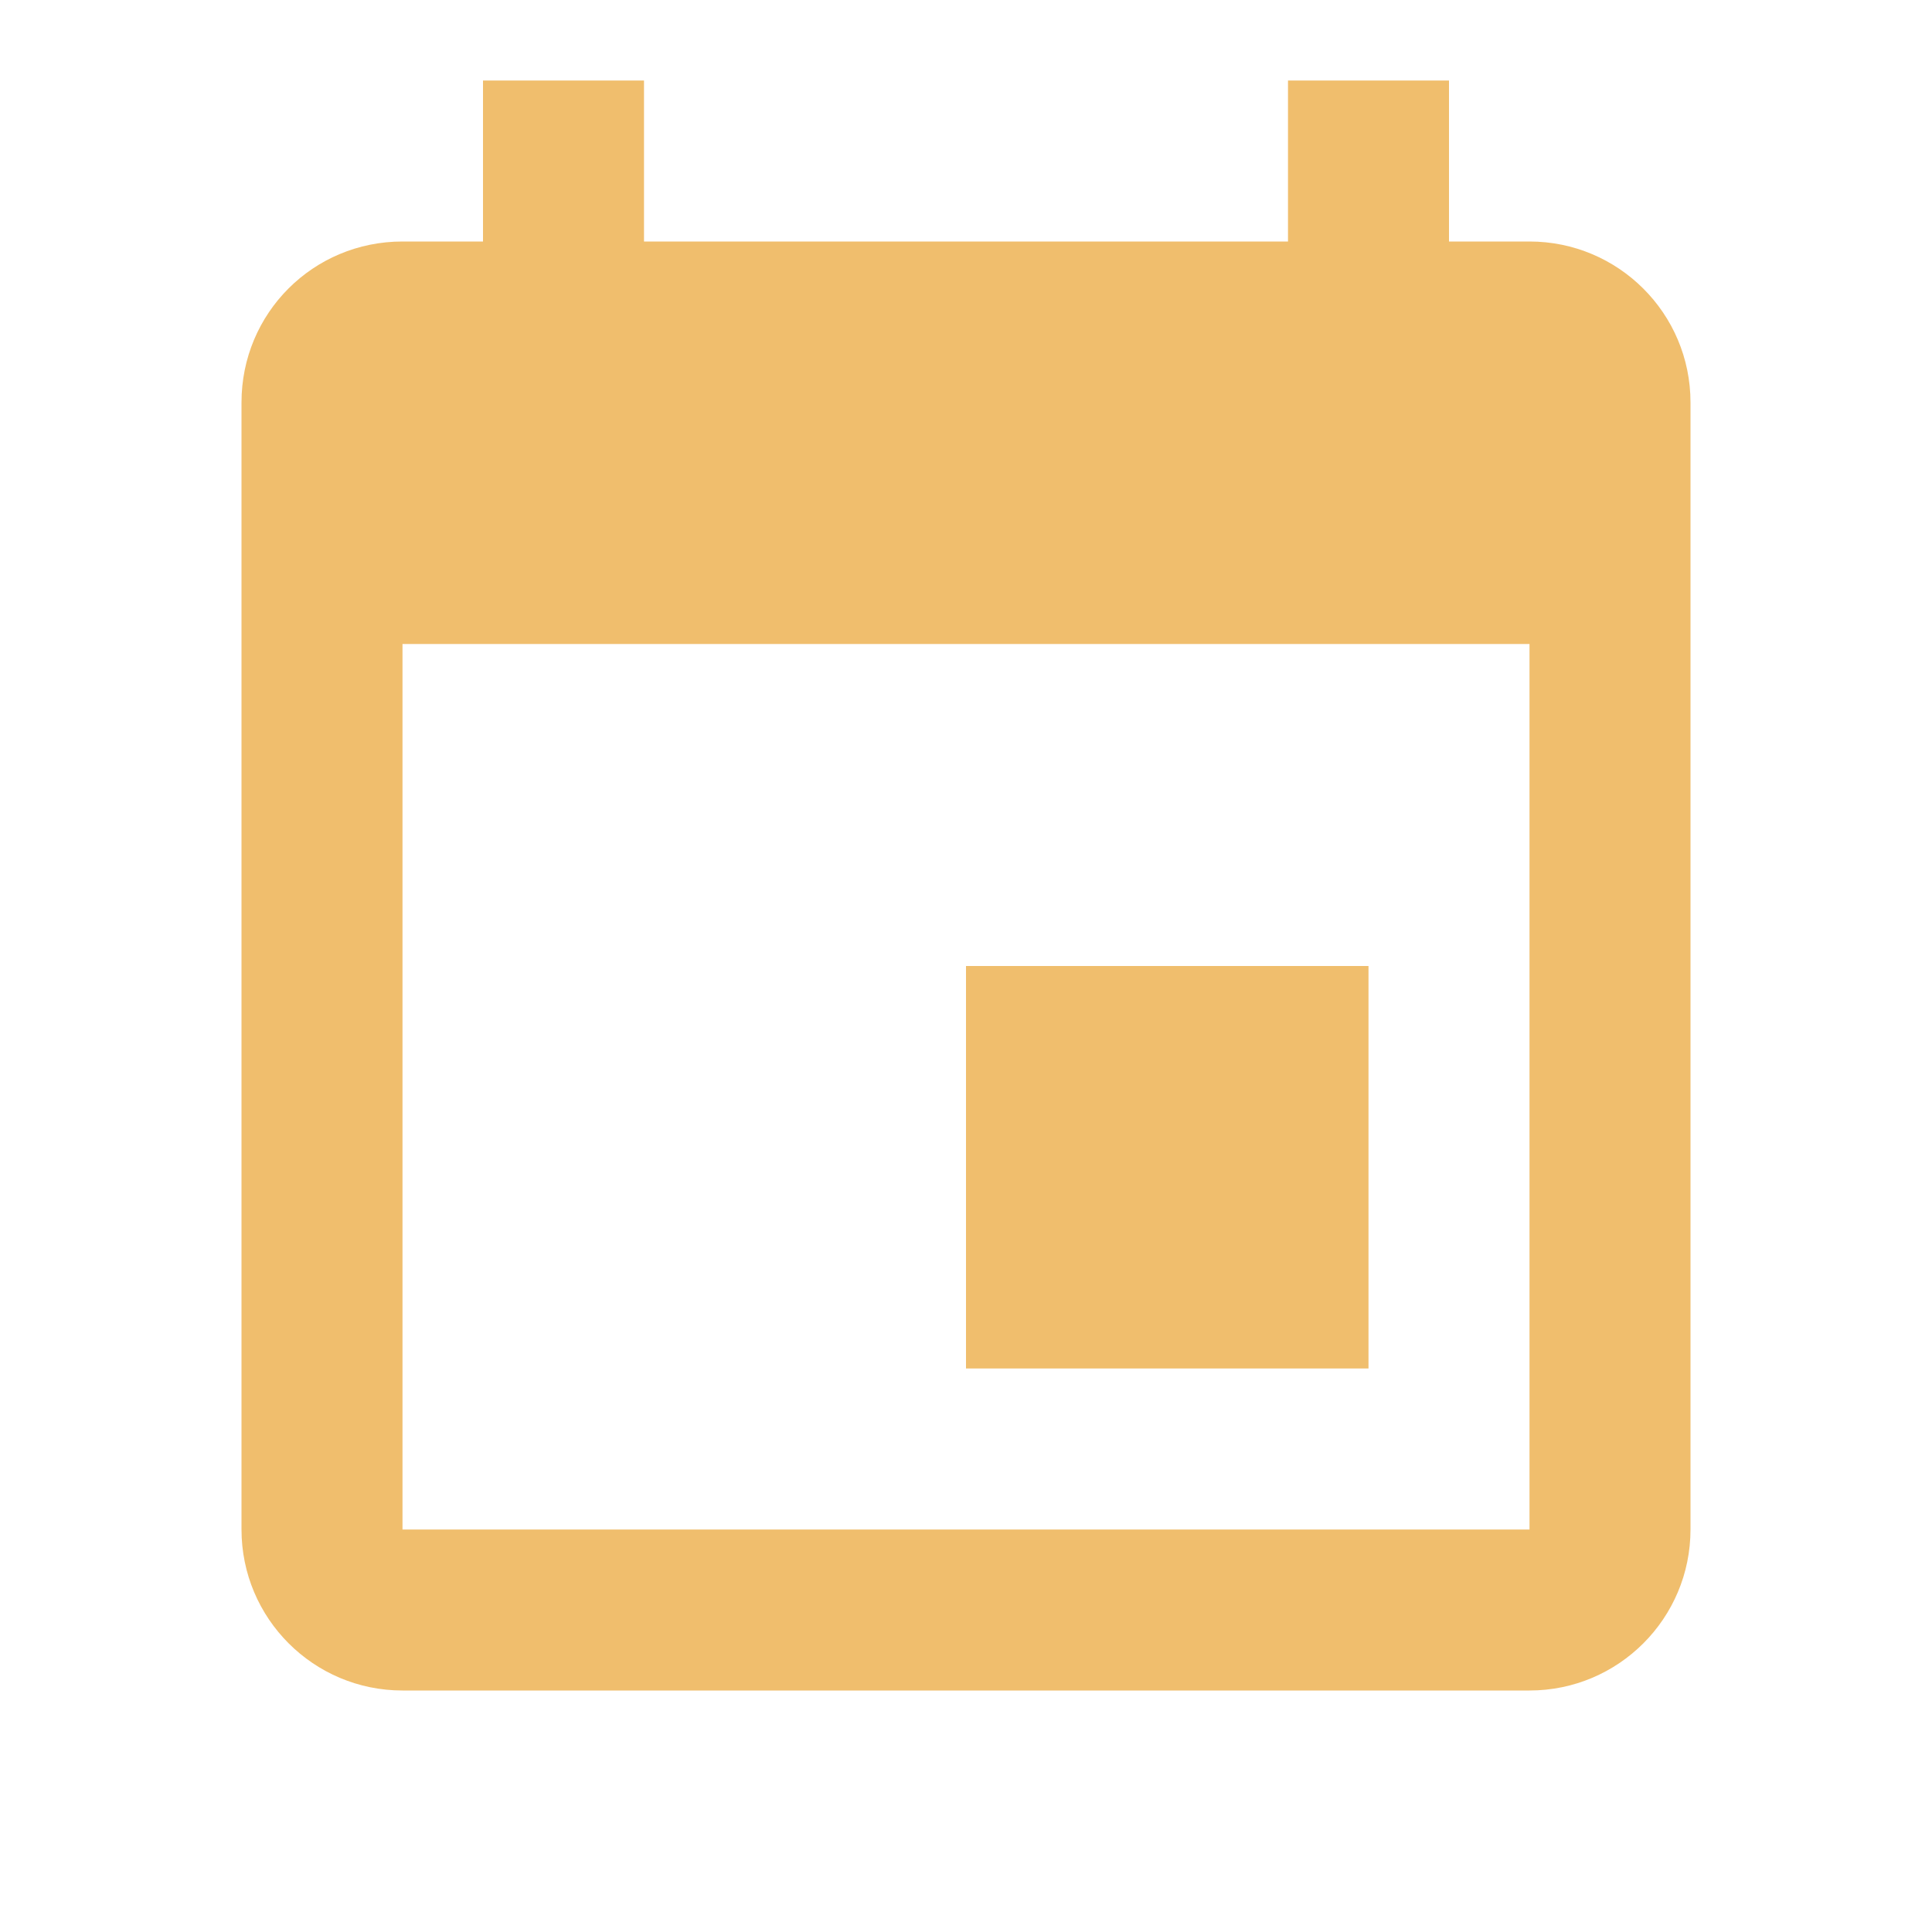
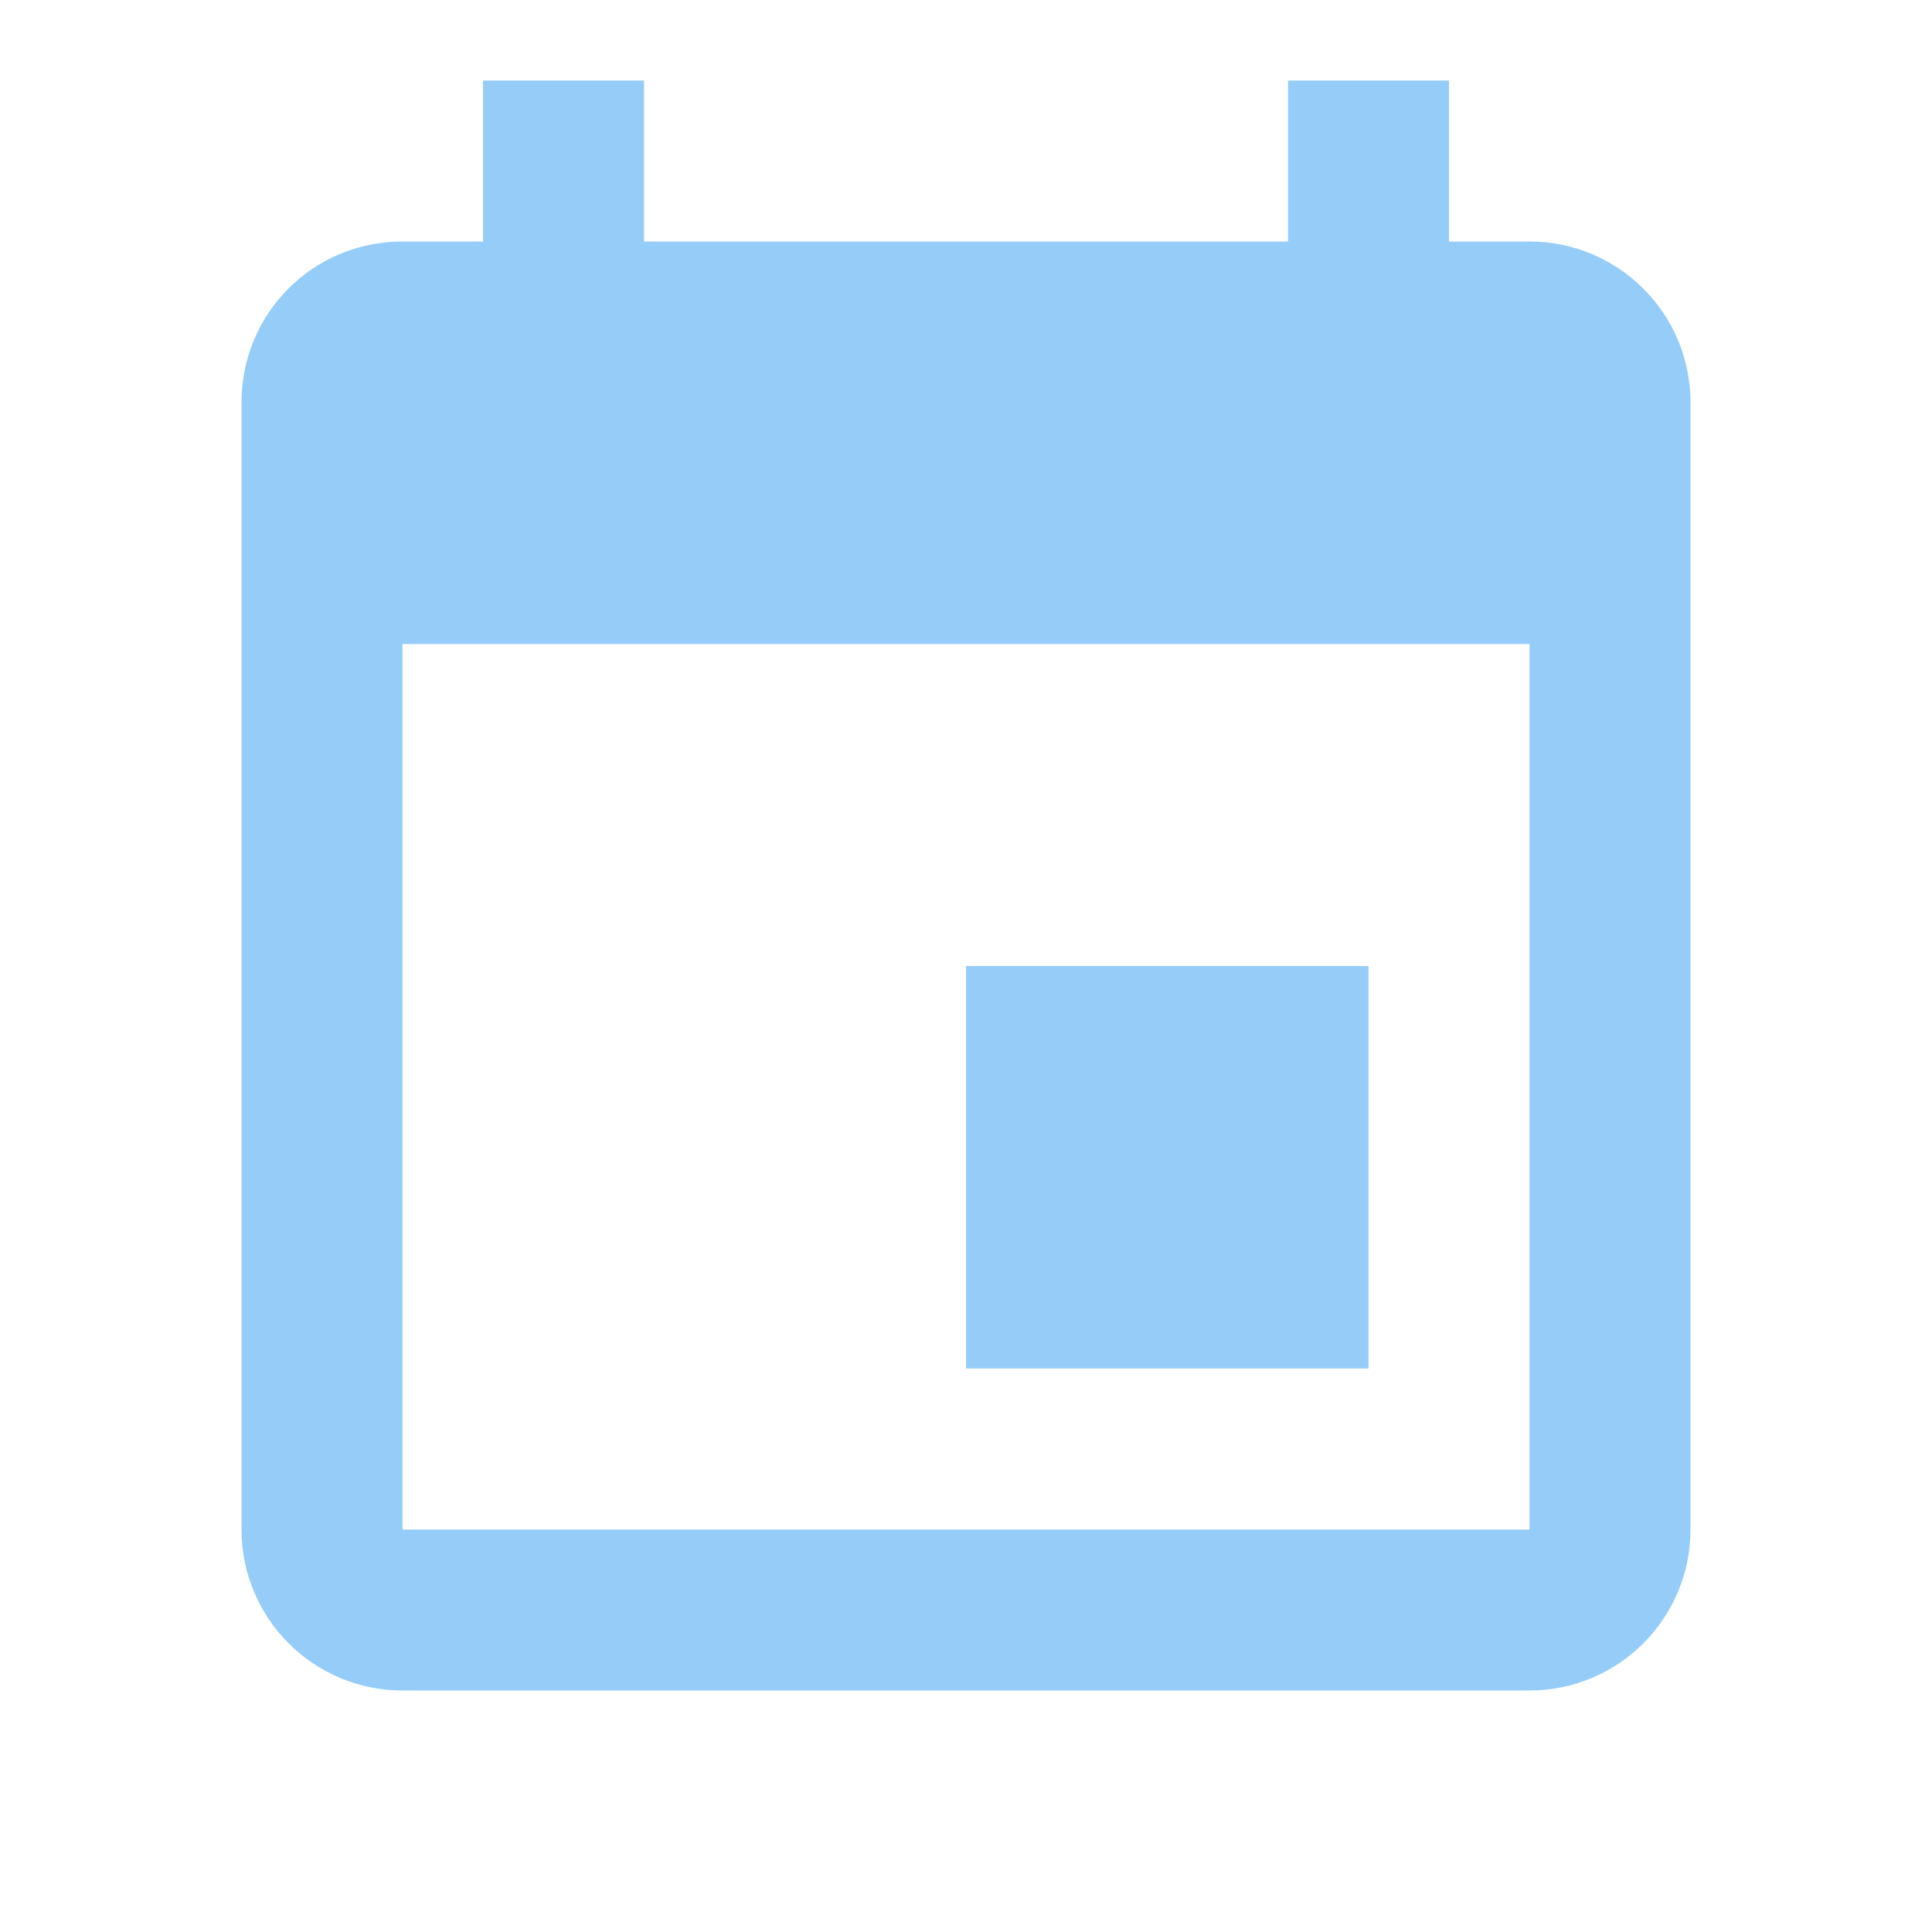
- <svg xmlns="http://www.w3.org/2000/svg" fill="#F0BE6D" preserveAspectRatio="xMidYMid meet" id="mdi-calendar" viewBox="0 0 24 24">
+ <svg xmlns="http://www.w3.org/2000/svg" fill="#96CDF8" preserveAspectRatio="xMidYMid meet" id="mdi-calendar" viewBox="0 0 24 24">
  <path d="M19,19H5V8H19M16,1V3H8V1H6V3H5C3.89,3 3,3.89 3,5V19A2,2 0 0,0 5,21H19A2,2 0 0,0 21,19V5C21,3.89 20.1,3 19,3H18V1M17,12H12V17H17V12Z" />
</svg>
